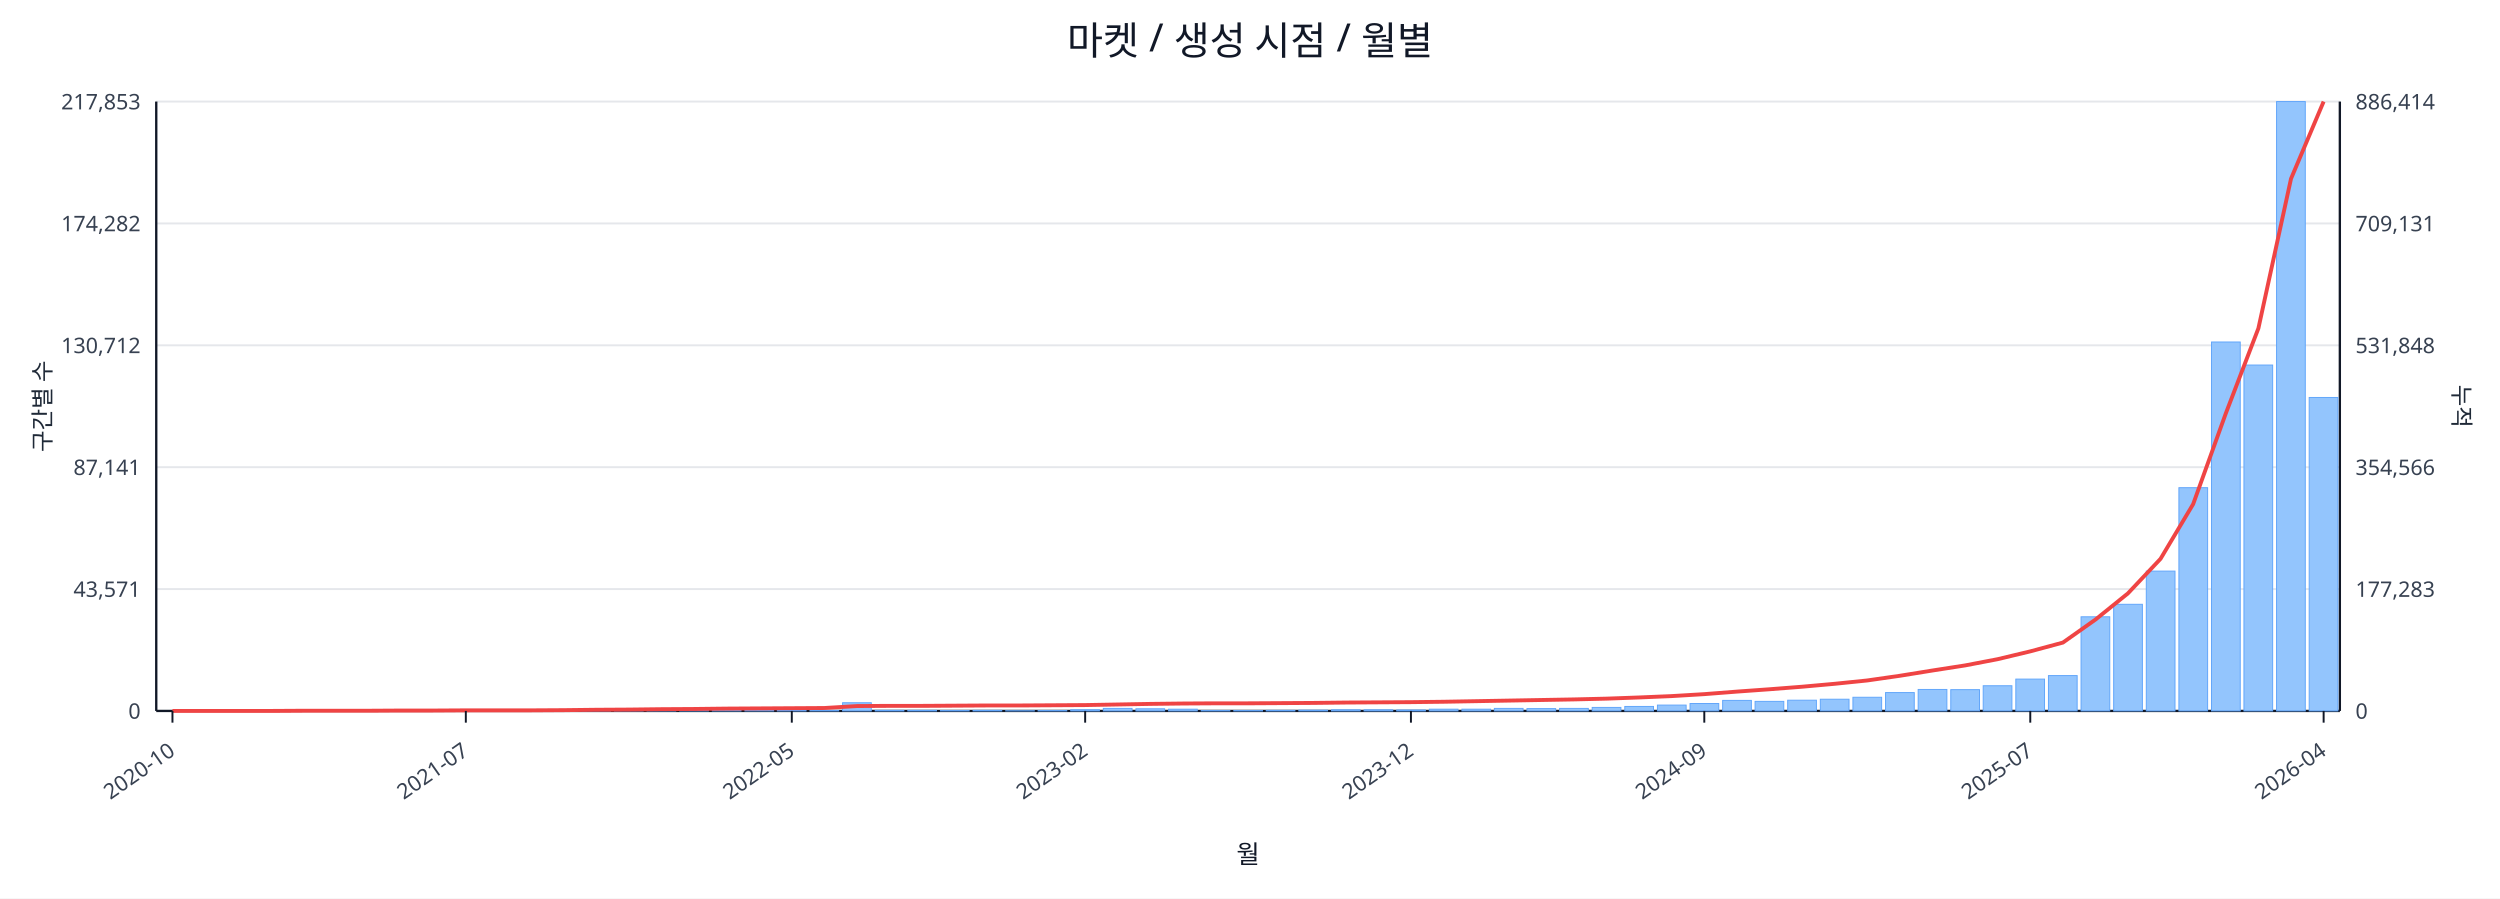
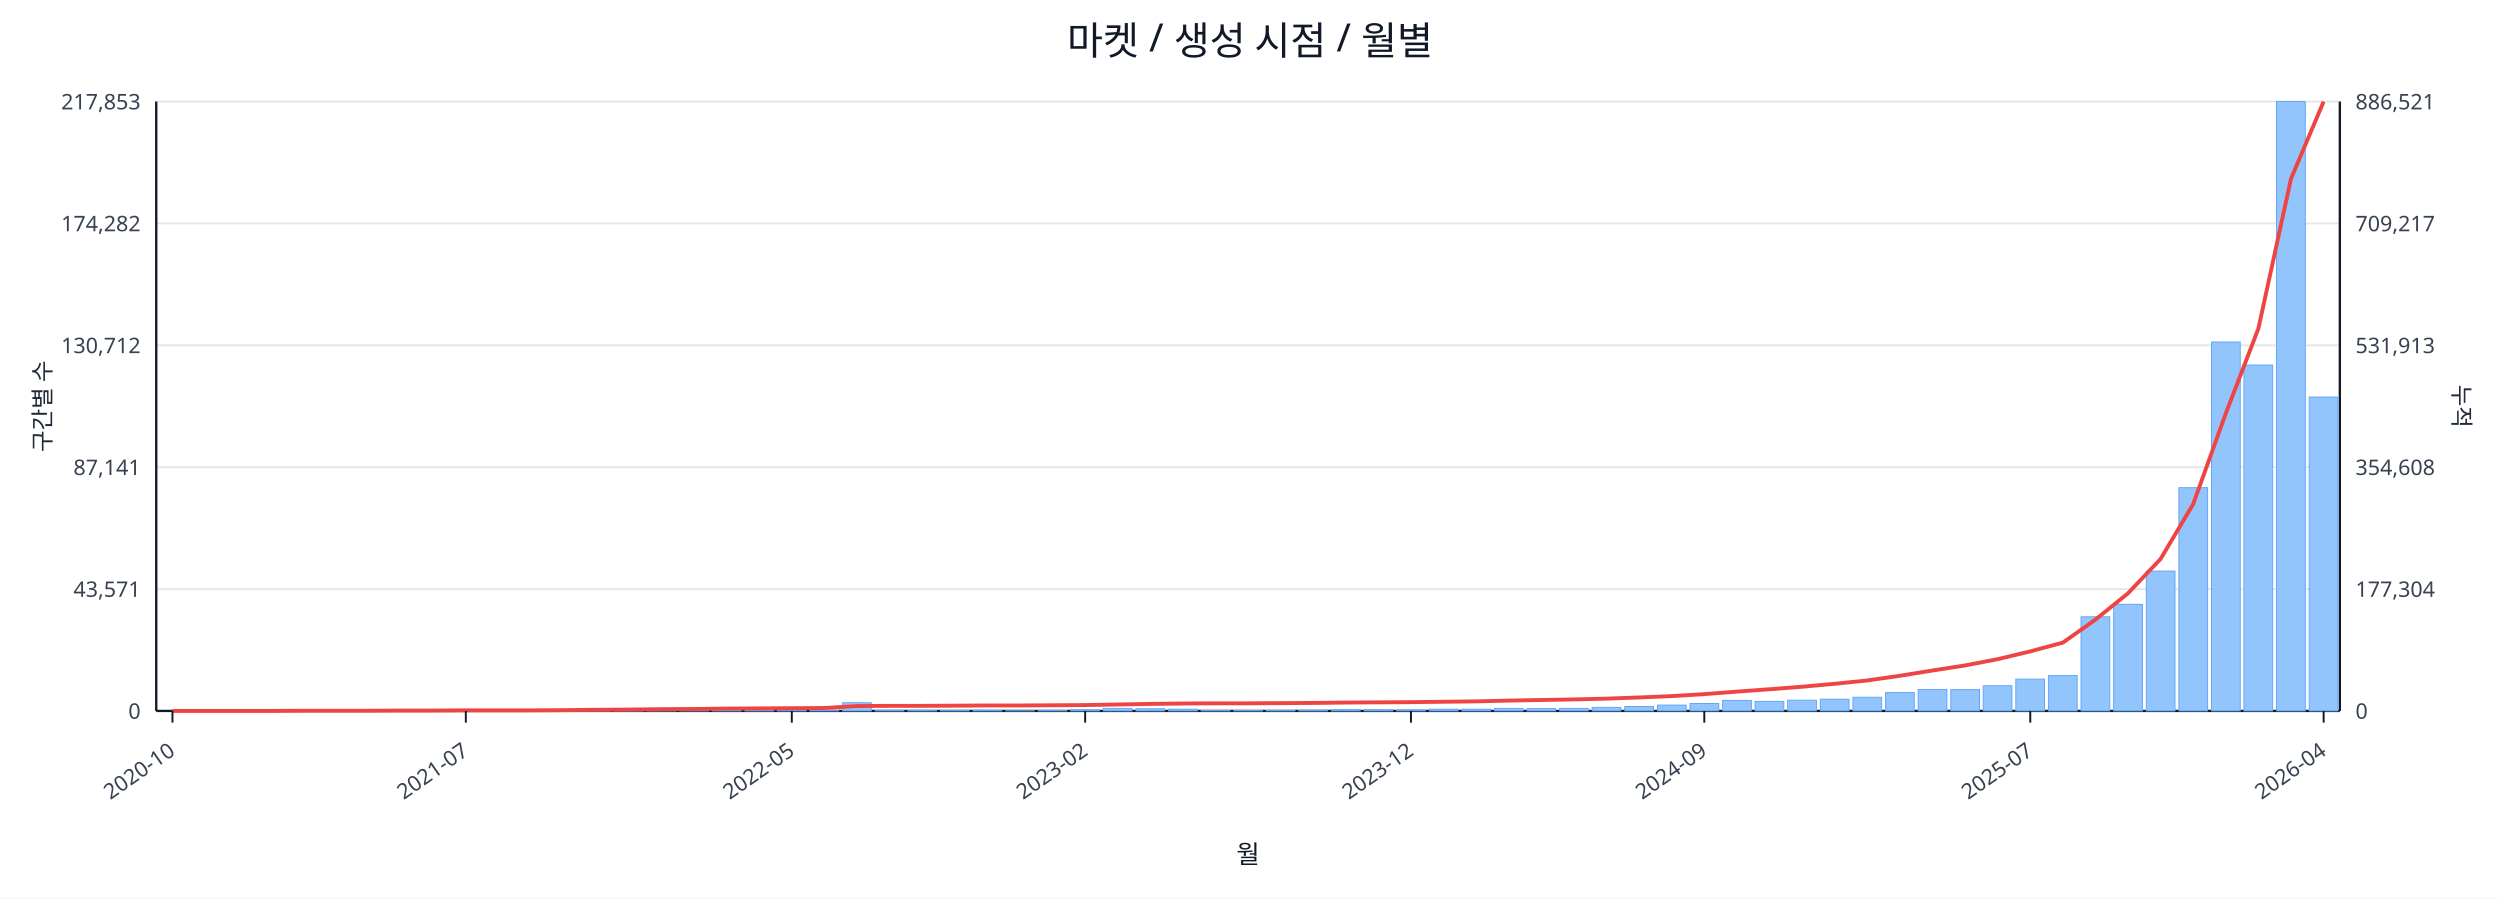
<svg xmlns="http://www.w3.org/2000/svg" width="1280" height="460" viewBox="0 0 1280 460">
  <rect x="0" y="0" width="100%" height="100%" fill="#ffffff" />
  <text x="640.0" y="28" font-size="20" text-anchor="middle" font-family="sans-serif" fill="#111827">마켓 / 생성 시점 / 월별</text>
  <line x1="80.0" y1="52.0" x2="1198.0" y2="52.0" stroke="#e5e7eb" stroke-width="1" />
  <text x="72.0" y="56.0" font-size="11" text-anchor="end" font-family="sans-serif" fill="#374151">217,853</text>
-   <text x="1206.0" y="56.0" font-size="11" text-anchor="start" font-family="sans-serif" fill="#374151">886,414</text>
+   <text x="1206.0" y="56.0" font-size="11" text-anchor="start" font-family="sans-serif" fill="#374151">886,521</text>
  <line x1="80.0" y1="114.4" x2="1198.0" y2="114.4" stroke="#e5e7eb" stroke-width="1" />
  <text x="72.0" y="118.4" font-size="11" text-anchor="end" font-family="sans-serif" fill="#374151">174,282</text>
-   <text x="1206.0" y="118.4" font-size="11" text-anchor="start" font-family="sans-serif" fill="#374151">709,131</text>
+   <text x="1206.0" y="118.4" font-size="11" text-anchor="start" font-family="sans-serif" fill="#374151">709,217</text>
  <line x1="80.0" y1="176.8" x2="1198.0" y2="176.8" stroke="#e5e7eb" stroke-width="1" />
  <text x="72.0" y="180.8" font-size="11" text-anchor="end" font-family="sans-serif" fill="#374151">130,712</text>
-   <text x="1206.0" y="180.8" font-size="11" text-anchor="start" font-family="sans-serif" fill="#374151">531,848</text>
+   <text x="1206.0" y="180.8" font-size="11" text-anchor="start" font-family="sans-serif" fill="#374151">531,913</text>
  <line x1="80.0" y1="239.2" x2="1198.0" y2="239.2" stroke="#e5e7eb" stroke-width="1" />
  <text x="72.0" y="243.2" font-size="11" text-anchor="end" font-family="sans-serif" fill="#374151">87,141</text>
-   <text x="1206.0" y="243.2" font-size="11" text-anchor="start" font-family="sans-serif" fill="#374151">354,566</text>
+   <text x="1206.0" y="243.2" font-size="11" text-anchor="start" font-family="sans-serif" fill="#374151">354,608</text>
  <line x1="80.0" y1="301.6" x2="1198.0" y2="301.6" stroke="#e5e7eb" stroke-width="1" />
  <text x="72.0" y="305.6" font-size="11" text-anchor="end" font-family="sans-serif" fill="#374151">43,571</text>
-   <text x="1206.0" y="305.6" font-size="11" text-anchor="start" font-family="sans-serif" fill="#374151">177,283</text>
+   <text x="1206.0" y="305.6" font-size="11" text-anchor="start" font-family="sans-serif" fill="#374151">177,304</text>
  <line x1="80.0" y1="364.0" x2="1198.0" y2="364.0" stroke="#e5e7eb" stroke-width="1" />
  <text x="72.0" y="368.0" font-size="11" text-anchor="end" font-family="sans-serif" fill="#374151">0</text>
  <text x="1206.0" y="368.0" font-size="11" text-anchor="start" font-family="sans-serif" fill="#374151">0</text>
  <line x1="80.0" y1="364.0" x2="1198.0" y2="364.0" stroke="#111827" stroke-width="1.2" />
  <line x1="80.0" y1="52.0" x2="80.0" y2="364.0" stroke="#111827" stroke-width="1.2" />
  <line x1="1198.0" y1="52.0" x2="1198.0" y2="364.0" stroke="#111827" stroke-width="1.2" />
  <rect x="81.0" y="364.0" width="14.7" height="0.0" fill="#93c5fd" stroke="#60a5fa" stroke-width="0.5" />
  <rect x="97.7" y="364.0" width="14.7" height="0.0" fill="#93c5fd" stroke="#60a5fa" stroke-width="0.5" />
  <rect x="114.4" y="364.0" width="14.7" height="0.0" fill="#93c5fd" stroke="#60a5fa" stroke-width="0.5" />
  <rect x="131.1" y="363.9" width="14.7" height="0.1" fill="#93c5fd" stroke="#60a5fa" stroke-width="0.5" />
  <rect x="147.7" y="363.9" width="14.7" height="0.1" fill="#93c5fd" stroke="#60a5fa" stroke-width="0.5" />
  <rect x="164.4" y="363.9" width="14.7" height="0.1" fill="#93c5fd" stroke="#60a5fa" stroke-width="0.5" />
  <rect x="181.1" y="363.9" width="14.7" height="0.1" fill="#93c5fd" stroke="#60a5fa" stroke-width="0.5" />
  <rect x="197.8" y="363.8" width="14.7" height="0.2" fill="#93c5fd" stroke="#60a5fa" stroke-width="0.5" />
  <rect x="214.5" y="363.7" width="14.7" height="0.3" fill="#93c5fd" stroke="#60a5fa" stroke-width="0.5" />
  <rect x="231.2" y="363.8" width="14.7" height="0.2" fill="#93c5fd" stroke="#60a5fa" stroke-width="0.5" />
  <rect x="247.9" y="363.8" width="14.7" height="0.2" fill="#93c5fd" stroke="#60a5fa" stroke-width="0.5" />
  <rect x="264.6" y="363.9" width="14.7" height="0.1" fill="#93c5fd" stroke="#60a5fa" stroke-width="0.5" />
  <rect x="281.2" y="363.7" width="14.7" height="0.3" fill="#93c5fd" stroke="#60a5fa" stroke-width="0.5" />
  <rect x="297.9" y="363.4" width="14.7" height="0.6" fill="#93c5fd" stroke="#60a5fa" stroke-width="0.5" />
  <rect x="314.6" y="363.5" width="14.7" height="0.5" fill="#93c5fd" stroke="#60a5fa" stroke-width="0.5" />
  <rect x="331.3" y="363.1" width="14.7" height="0.9" fill="#93c5fd" stroke="#60a5fa" stroke-width="0.5" />
  <rect x="348.0" y="363.5" width="14.7" height="0.5" fill="#93c5fd" stroke="#60a5fa" stroke-width="0.5" />
  <rect x="364.7" y="363.3" width="14.7" height="0.7" fill="#93c5fd" stroke="#60a5fa" stroke-width="0.5" />
  <rect x="381.4" y="363.4" width="14.7" height="0.6" fill="#93c5fd" stroke="#60a5fa" stroke-width="0.5" />
  <rect x="398.0" y="363.6" width="14.7" height="0.4" fill="#93c5fd" stroke="#60a5fa" stroke-width="0.5" />
  <rect x="414.7" y="363.8" width="14.7" height="0.2" fill="#93c5fd" stroke="#60a5fa" stroke-width="0.5" />
  <rect x="431.4" y="359.8" width="14.7" height="4.2" fill="#93c5fd" stroke="#60a5fa" stroke-width="0.5" />
  <rect x="448.1" y="363.7" width="14.7" height="0.3" fill="#93c5fd" stroke="#60a5fa" stroke-width="0.5" />
  <rect x="464.8" y="363.7" width="14.7" height="0.3" fill="#93c5fd" stroke="#60a5fa" stroke-width="0.5" />
  <rect x="481.5" y="363.8" width="14.7" height="0.2" fill="#93c5fd" stroke="#60a5fa" stroke-width="0.5" />
  <rect x="498.2" y="363.7" width="14.7" height="0.3" fill="#93c5fd" stroke="#60a5fa" stroke-width="0.5" />
  <rect x="514.9" y="363.9" width="14.7" height="0.1" fill="#93c5fd" stroke="#60a5fa" stroke-width="0.5" />
  <rect x="531.5" y="363.8" width="14.7" height="0.2" fill="#93c5fd" stroke="#60a5fa" stroke-width="0.5" />
  <rect x="548.2" y="363.4" width="14.7" height="0.6" fill="#93c5fd" stroke="#60a5fa" stroke-width="0.5" />
  <rect x="564.9" y="362.7" width="14.7" height="1.3" fill="#93c5fd" stroke="#60a5fa" stroke-width="0.5" />
  <rect x="581.6" y="362.9" width="14.7" height="1.1" fill="#93c5fd" stroke="#60a5fa" stroke-width="0.5" />
  <rect x="598.3" y="363.1" width="14.7" height="0.9" fill="#93c5fd" stroke="#60a5fa" stroke-width="0.5" />
  <rect x="615.0" y="363.8" width="14.7" height="0.2" fill="#93c5fd" stroke="#60a5fa" stroke-width="0.5" />
  <rect x="631.7" y="363.8" width="14.7" height="0.2" fill="#93c5fd" stroke="#60a5fa" stroke-width="0.5" />
  <rect x="648.3" y="363.7" width="14.7" height="0.3" fill="#93c5fd" stroke="#60a5fa" stroke-width="0.5" />
  <rect x="665.0" y="363.6" width="14.7" height="0.4" fill="#93c5fd" stroke="#60a5fa" stroke-width="0.5" />
  <rect x="681.7" y="363.4" width="14.7" height="0.6" fill="#93c5fd" stroke="#60a5fa" stroke-width="0.5" />
  <rect x="698.4" y="363.4" width="14.7" height="0.6" fill="#93c5fd" stroke="#60a5fa" stroke-width="0.5" />
  <rect x="715.1" y="363.5" width="14.7" height="0.5" fill="#93c5fd" stroke="#60a5fa" stroke-width="0.5" />
  <rect x="731.8" y="363.1" width="14.7" height="0.9" fill="#93c5fd" stroke="#60a5fa" stroke-width="0.5" />
  <rect x="748.5" y="363.1" width="14.7" height="0.9" fill="#93c5fd" stroke="#60a5fa" stroke-width="0.5" />
  <rect x="765.1" y="362.7" width="14.7" height="1.3" fill="#93c5fd" stroke="#60a5fa" stroke-width="0.5" />
  <rect x="781.8" y="362.8" width="14.7" height="1.2" fill="#93c5fd" stroke="#60a5fa" stroke-width="0.5" />
  <rect x="798.5" y="362.7" width="14.7" height="1.3" fill="#93c5fd" stroke="#60a5fa" stroke-width="0.5" />
  <rect x="815.2" y="362.2" width="14.7" height="1.8" fill="#93c5fd" stroke="#60a5fa" stroke-width="0.5" />
  <rect x="831.9" y="361.7" width="14.7" height="2.3" fill="#93c5fd" stroke="#60a5fa" stroke-width="0.5" />
  <rect x="848.6" y="361.0" width="14.7" height="3.0" fill="#93c5fd" stroke="#60a5fa" stroke-width="0.5" />
  <rect x="865.3" y="360.2" width="14.7" height="3.8" fill="#93c5fd" stroke="#60a5fa" stroke-width="0.5" />
  <rect x="882.0" y="358.6" width="14.7" height="5.4" fill="#93c5fd" stroke="#60a5fa" stroke-width="0.5" />
  <rect x="898.6" y="359.1" width="14.7" height="4.9" fill="#93c5fd" stroke="#60a5fa" stroke-width="0.5" />
  <rect x="915.3" y="358.5" width="14.7" height="5.5" fill="#93c5fd" stroke="#60a5fa" stroke-width="0.5" />
  <rect x="932.0" y="358.0" width="14.7" height="6.0" fill="#93c5fd" stroke="#60a5fa" stroke-width="0.5" />
  <rect x="948.7" y="357.0" width="14.7" height="7.0" fill="#93c5fd" stroke="#60a5fa" stroke-width="0.5" />
  <rect x="965.4" y="354.6" width="14.7" height="9.4" fill="#93c5fd" stroke="#60a5fa" stroke-width="0.5" />
  <rect x="982.1" y="353.0" width="14.7" height="11.0" fill="#93c5fd" stroke="#60a5fa" stroke-width="0.5" />
  <rect x="998.8" y="353.1" width="14.7" height="10.9" fill="#93c5fd" stroke="#60a5fa" stroke-width="0.5" />
  <rect x="1015.4" y="351.1" width="14.7" height="12.9" fill="#93c5fd" stroke="#60a5fa" stroke-width="0.5" />
  <rect x="1032.1" y="347.7" width="14.7" height="16.3" fill="#93c5fd" stroke="#60a5fa" stroke-width="0.5" />
  <rect x="1048.8" y="345.9" width="14.7" height="18.1" fill="#93c5fd" stroke="#60a5fa" stroke-width="0.5" />
  <rect x="1065.5" y="315.8" width="14.7" height="48.2" fill="#93c5fd" stroke="#60a5fa" stroke-width="0.5" />
  <rect x="1082.2" y="309.4" width="14.7" height="54.6" fill="#93c5fd" stroke="#60a5fa" stroke-width="0.5" />
  <rect x="1098.9" y="292.4" width="14.7" height="71.6" fill="#93c5fd" stroke="#60a5fa" stroke-width="0.5" />
  <rect x="1115.6" y="249.7" width="14.7" height="114.3" fill="#93c5fd" stroke="#60a5fa" stroke-width="0.5" />
  <rect x="1132.3" y="175.1" width="14.7" height="188.9" fill="#93c5fd" stroke="#60a5fa" stroke-width="0.5" />
  <rect x="1148.9" y="186.9" width="14.7" height="177.1" fill="#93c5fd" stroke="#60a5fa" stroke-width="0.5" />
  <rect x="1165.6" y="52.0" width="14.7" height="312.0" fill="#93c5fd" stroke="#60a5fa" stroke-width="0.5" />
-   <rect x="1182.3" y="203.5" width="14.7" height="160.5" fill="#93c5fd" stroke="#60a5fa" stroke-width="0.5" />
-   <polyline fill="none" stroke="#ef4444" stroke-width="2" points="88.3,364.0 105.0,364.0 121.7,364.0 138.4,364.0 155.1,363.9 171.8,363.9 188.5,363.9 205.1,363.8 221.8,363.8 238.5,363.7 255.2,363.7 271.9,363.7 288.6,363.6 305.3,363.4 322.0,363.3 338.6,363.1 355.3,363.0 372.0,362.8 388.7,362.7 405.4,362.6 422.1,362.5 438.8,361.5 455.4,361.4 472.1,361.4 488.8,361.3 505.5,361.2 522.2,361.2 538.9,361.1 555.6,361.0 572.3,360.7 588.9,360.4 605.6,360.2 622.3,360.1 639.0,360.1 655.7,360.0 672.4,359.9 689.1,359.7 705.7,359.6 722.4,359.5 739.1,359.3 755.8,359.0 772.5,358.7 789.2,358.4 805.9,358.1 822.6,357.7 839.2,357.1 855.9,356.4 872.6,355.4 889.3,354.1 906.0,352.9 922.7,351.6 939.4,350.1 956.0,348.4 972.7,346.0 989.4,343.3 1006.1,340.7 1022.8,337.5 1039.5,333.5 1056.2,329.0 1072.9,317.2 1089.5,303.8 1106.2,286.1 1122.9,258.1 1139.6,211.7 1156.3,168.1 1173.0,91.5 1189.7,52.0" />
+   <rect x="1182.3" y="203.3" width="14.7" height="160.7" fill="#93c5fd" stroke="#60a5fa" stroke-width="0.5" />
+   <polyline fill="none" stroke="#ef4444" stroke-width="2" points="88.3,364.0 105.0,364.0 121.7,364.0 138.4,364.0 155.1,363.9 171.8,363.9 188.5,363.9 205.1,363.8 221.8,363.8 238.5,363.7 255.2,363.7 271.9,363.7 288.6,363.6 305.3,363.4 322.0,363.3 338.6,363.1 355.3,363.0 372.0,362.8 388.7,362.7 405.4,362.6 422.1,362.5 438.8,361.5 455.4,361.4 472.1,361.4 488.8,361.3 505.5,361.2 522.2,361.2 538.9,361.1 555.6,361.0 572.3,360.7 588.9,360.4 605.6,360.2 622.3,360.1 639.0,360.1 655.7,360.0 672.4,359.9 689.1,359.7 705.7,359.6 722.4,359.5 739.1,359.3 755.8,359.1 772.5,358.7 789.2,358.4 805.9,358.1 822.6,357.7 839.2,357.1 855.9,356.4 872.6,355.4 889.3,354.1 906.0,352.9 922.7,351.6 939.4,350.1 956.0,348.4 972.7,346.0 989.4,343.3 1006.1,340.7 1022.8,337.5 1039.5,333.5 1056.2,329.0 1072.9,317.2 1089.5,303.8 1106.2,286.2 1122.9,258.1 1139.6,211.7 1156.3,168.2 1173.0,91.5 1189.7,52.0" />
  <line x1="88.3" y1="364.0" x2="88.3" y2="370.0" stroke="#111827" stroke-width="1" />
  <text x="90.3" y="386.0" font-size="11" text-anchor="end" transform="rotate(-35 90.3 386.0)" font-family="sans-serif" fill="#374151">2020-10</text>
  <line x1="238.5" y1="364.0" x2="238.5" y2="370.0" stroke="#111827" stroke-width="1" />
  <text x="240.5" y="386.0" font-size="11" text-anchor="end" transform="rotate(-35 240.5 386.0)" font-family="sans-serif" fill="#374151">2021-07</text>
  <line x1="405.4" y1="364.0" x2="405.4" y2="370.0" stroke="#111827" stroke-width="1" />
  <text x="407.4" y="386.0" font-size="11" text-anchor="end" transform="rotate(-35 407.4 386.0)" font-family="sans-serif" fill="#374151">2022-05</text>
  <line x1="555.6" y1="364.0" x2="555.6" y2="370.0" stroke="#111827" stroke-width="1" />
  <text x="557.6" y="386.0" font-size="11" text-anchor="end" transform="rotate(-35 557.6 386.0)" font-family="sans-serif" fill="#374151">2023-02</text>
  <line x1="722.4" y1="364.0" x2="722.4" y2="370.0" stroke="#111827" stroke-width="1" />
  <text x="724.4" y="386.0" font-size="11" text-anchor="end" transform="rotate(-35 724.4 386.0)" font-family="sans-serif" fill="#374151">2023-12</text>
  <line x1="872.6" y1="364.0" x2="872.6" y2="370.0" stroke="#111827" stroke-width="1" />
  <text x="874.6" y="386.0" font-size="11" text-anchor="end" transform="rotate(-35 874.6 386.0)" font-family="sans-serif" fill="#374151">2024-09</text>
  <line x1="1039.5" y1="364.0" x2="1039.5" y2="370.0" stroke="#111827" stroke-width="1" />
  <text x="1041.5" y="386.0" font-size="11" text-anchor="end" transform="rotate(-35 1041.5 386.0)" font-family="sans-serif" fill="#374151">2025-07</text>
  <line x1="1189.7" y1="364.0" x2="1189.7" y2="370.0" stroke="#111827" stroke-width="1" />
  <text x="1191.7" y="386.0" font-size="11" text-anchor="end" transform="rotate(-35 1191.7 386.0)" font-family="sans-serif" fill="#374151">2026-04</text>
  <text x="26" y="208.0" font-size="12" transform="rotate(-90 26 208.0)" text-anchor="middle" font-family="sans-serif" fill="#1f2937">구간별 수</text>
  <text x="1256.0" y="208.0" font-size="12" transform="rotate(90 1256.0 208.0)" text-anchor="middle" font-family="sans-serif" fill="#1f2937">누적</text>
  <text x="639.0" y="442.0" font-size="13" text-anchor="middle" font-family="sans-serif" fill="#111827">월</text>
</svg>
